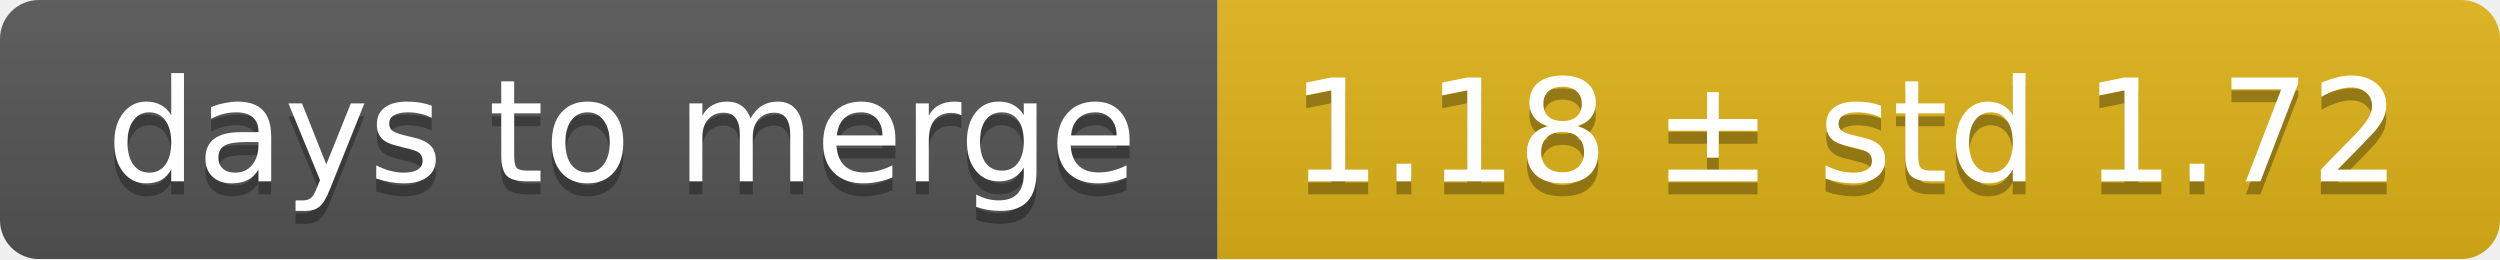
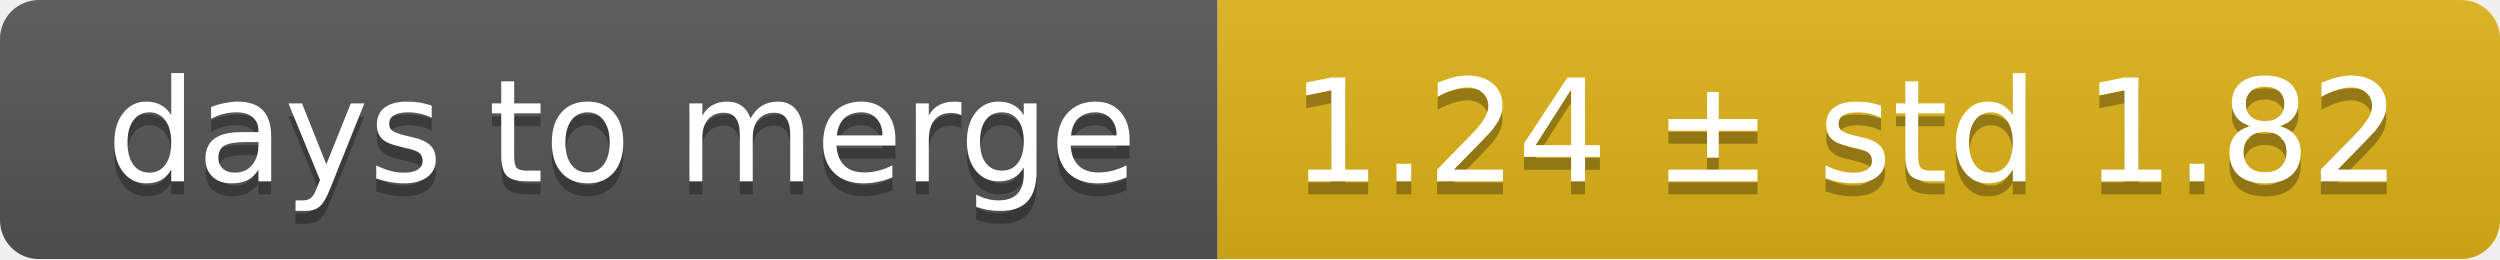
<svg xmlns="http://www.w3.org/2000/svg" width="193" height="20">
  <linearGradient id="smooth" x2="0" y2="100%">
    <stop offset="0" stop-color="#bbb" stop-opacity=".1" />
    <stop offset="1" stop-opacity=".1" />
  </linearGradient>
  <mask id="round">
    <rect width="193" height="20" rx="3" fill="#fff" />
  </mask>
  <g mask="url(#round)">
    <rect width="94" height="20" fill="#555" />
    <rect x="94" width="99" height="20" fill="#dfb317" />
    <rect width="193" height="20" fill="url(#smooth)" />
  </g>
  <g fill="#fff" text-anchor="middle" font-family="DejaVu Sans,Verdana,Geneva,sans-serif" font-size="11">
    <text x="48" y="15" fill="#010101" fill-opacity=".3">days to merge</text>
    <text x="48" y="14">days to merge</text>
-     <text x="142.5" y="15" fill="#010101" fill-opacity=".3">1.18 ± std 1.72</text>
-     <text x="142.5" y="14">1.18 ± std 1.72</text>
+     <text x="142.5" y="15" fill="#010101" fill-opacity=".3">1.24 ± std 1.82</text>
+     <text x="142.5" y="14">1.24 ± std 1.82</text>
  </g>
</svg>
